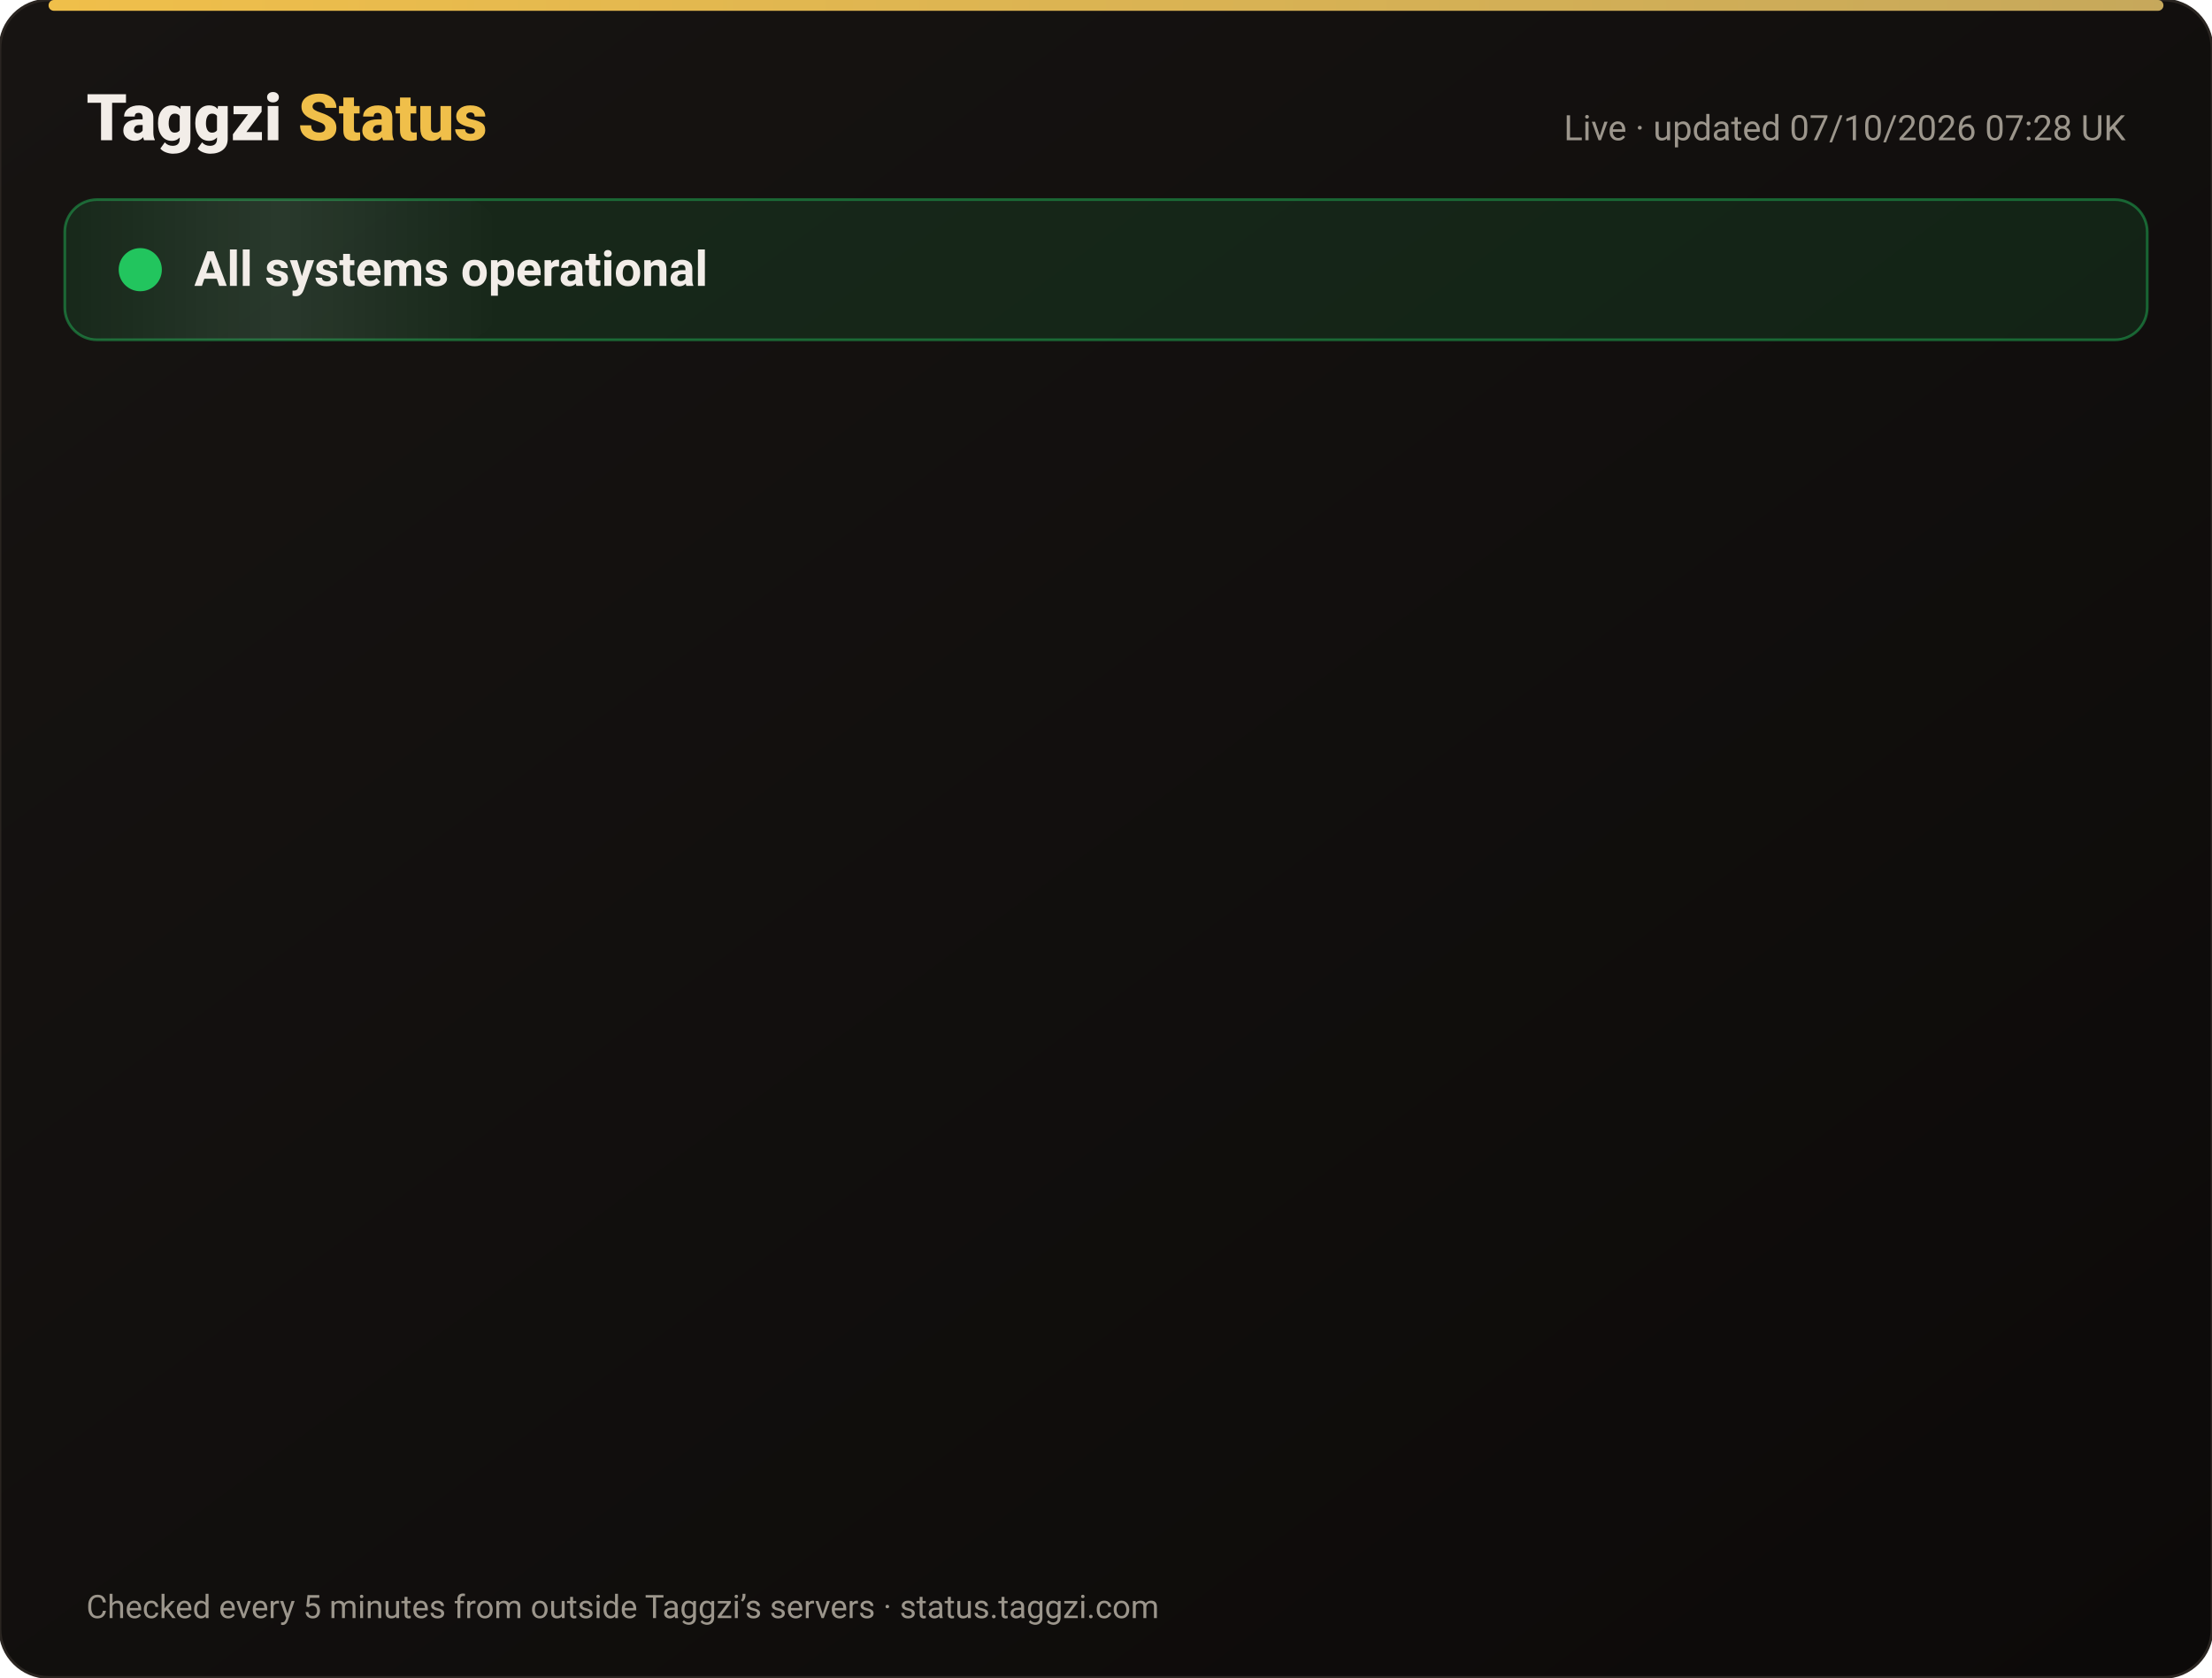
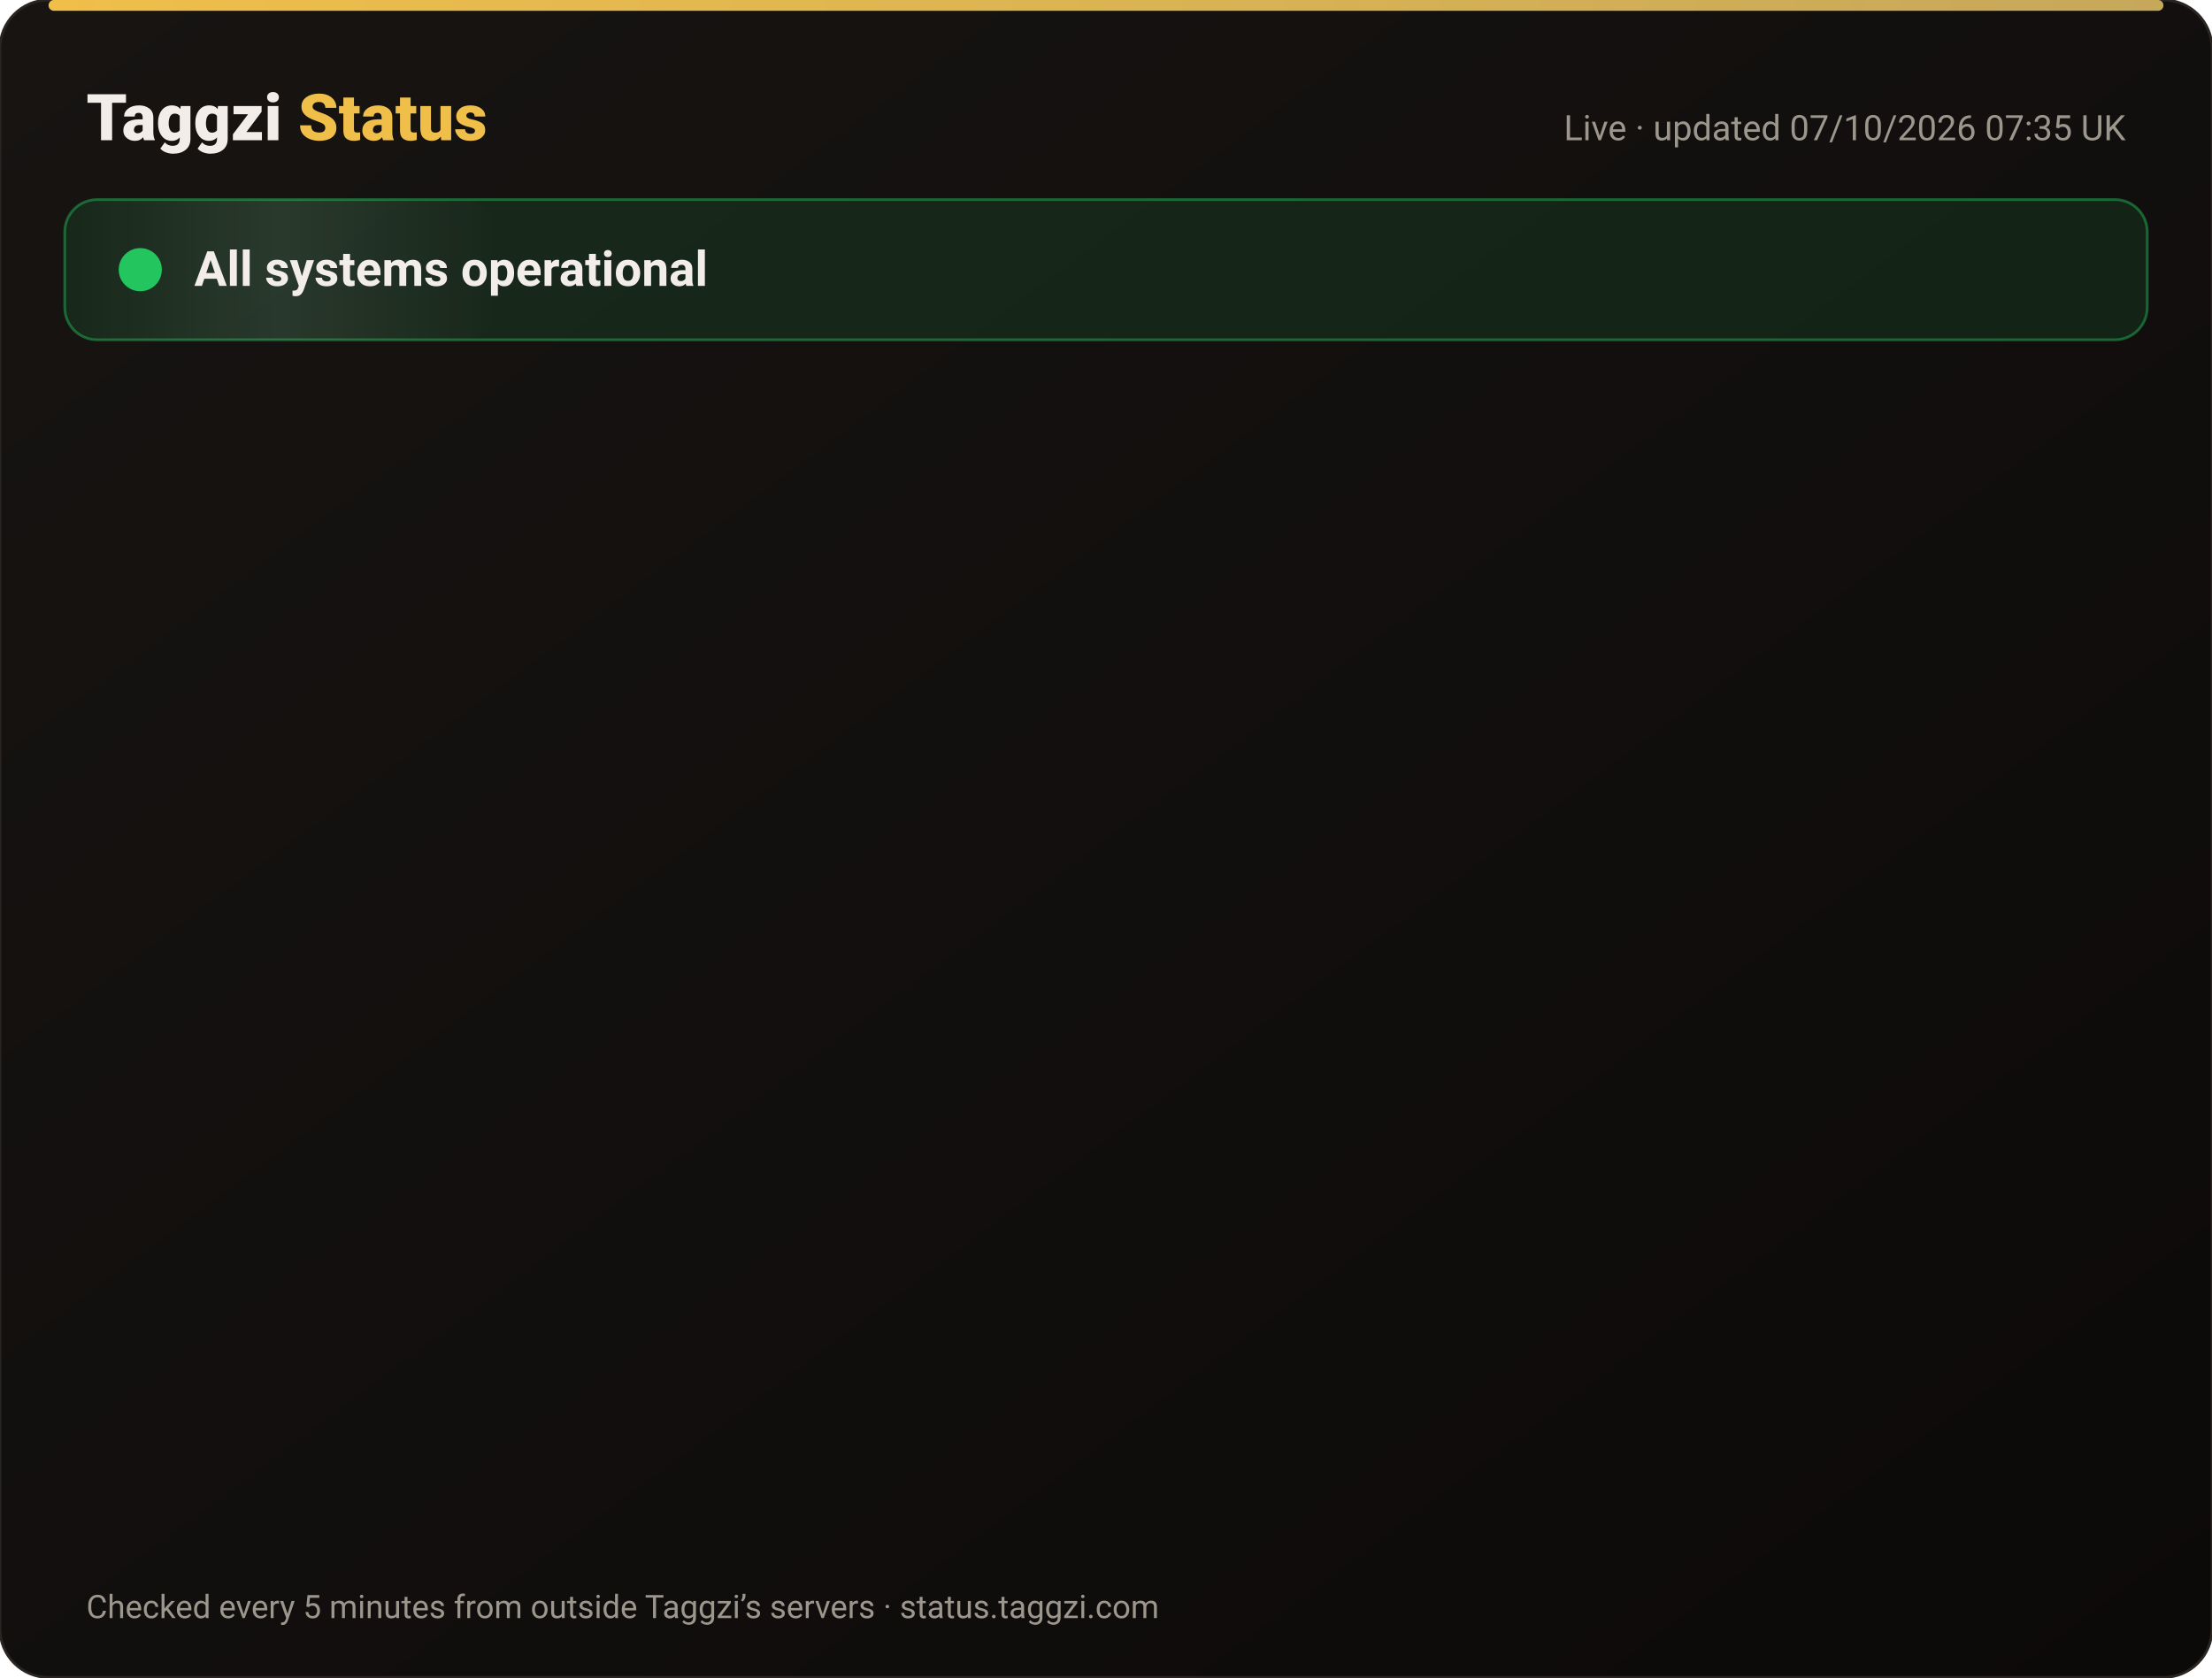
<svg xmlns="http://www.w3.org/2000/svg" width="820" height="622" viewBox="0 0 820 622" font-family="-apple-system,Segoe UI,Roboto,Helvetica,Arial,sans-serif">
  <defs>
    <linearGradient id="bg" x1="0" y1="0" x2="1" y2="1">
      <stop offset="0" stop-color="#171412" />
      <stop offset="1" stop-color="#0C0A09" />
    </linearGradient>
    <linearGradient id="gold" x1="0" x2="1">
      <stop offset="0" stop-color="#F0BF4A" />
      <stop offset="1" stop-color="#c6a85b" />
    </linearGradient>
    <linearGradient id="shine" x1="0" x2="1">
      <stop offset="0" stop-color="#fff" stop-opacity="0" />
      <stop offset=".5" stop-color="#fff" stop-opacity=".08" />
      <stop offset="1" stop-color="#fff" stop-opacity="0" />
    </linearGradient>
  </defs>
  <rect width="820" height="622" rx="18" fill="url(#bg)" stroke="#2a2521" />
  <rect x="18" y="0" width="784" height="4" rx="2" fill="url(#gold)" />
  <text x="32" y="52" font-size="24" font-weight="800" fill="#F2EDE8">Taggzi <tspan fill="#F0BF4A">Status</tspan>
  </text>
-   <text x="788" y="52" font-size="13" fill="#9C968C" text-anchor="end">Live · updated 07/10/2026 07:28 UK</text>
+   <text x="788" y="52" font-size="13" fill="#9C968C" text-anchor="end">Live · updated 07/10/2026 07:35 UK</text>
  <rect x="24" y="74" width="772" height="52" rx="12" fill="#22c55e" fill-opacity=".12" stroke="#22c55e" stroke-opacity=".45" />
  <rect x="24" y="74" width="160" height="52" rx="12" fill="url(#shine)">
    <animate attributeName="x" from="-160" to="820" dur="4s" repeatCount="indefinite" />
  </rect>
  <circle cx="52" cy="100" r="7" fill="#22c55e" />
  <circle cx="52" cy="100" r="7" fill="none" stroke="#22c55e" stroke-width="2">
    <animate attributeName="r" values="7;15;7" dur="2s" repeatCount="indefinite" />
    <animate attributeName="opacity" values=".9;0;.9" dur="2s" repeatCount="indefinite" />
  </circle>
  <text x="72" y="106" font-size="18" font-weight="700" fill="#F2EDE8">All systems operational</text>
  <g opacity="0">
    <animate attributeName="opacity" from="0" to="1" begin="0.00s" dur=".6s" fill="freeze" />
    <line x1="32" y1="188" x2="788" y2="188" stroke="#2a2521" />
    <circle cx="44" cy="166" r="6" fill="#22c55e">
      <animate attributeName="opacity" values="1;.45;1" dur="2.4s" begin="0.00s" repeatCount="indefinite" />
    </circle>
    <text x="62" y="171" font-size="15" font-weight="650" fill="#F2EDE8">Website</text>
    <text x="630" y="171" font-size="13" fill="#9C968C" text-anchor="end">100.00% uptime</text>
    <rect x="648" y="154" width="140" height="24" rx="12" fill="#22c55e" fill-opacity=".14" stroke="#22c55e" stroke-opacity=".5" />
    <text x="718" y="171" font-size="12" font-weight="700" fill="#22c55e" text-anchor="middle">Operational</text>
  </g>
  <g opacity="0">
    <animate attributeName="opacity" from="0" to="1" begin="0.15s" dur=".6s" fill="freeze" />
    <line x1="32" y1="234" x2="788" y2="234" stroke="#2a2521" />
    <circle cx="44" cy="212" r="6" fill="#22c55e">
      <animate attributeName="opacity" values="1;.45;1" dur="2.4s" begin="0.15s" repeatCount="indefinite" />
    </circle>
    <text x="62" y="217" font-size="15" font-weight="650" fill="#F2EDE8">Tag scans</text>
    <text x="630" y="217" font-size="13" fill="#9C968C" text-anchor="end">100.00% uptime</text>
    <rect x="648" y="200" width="140" height="24" rx="12" fill="#22c55e" fill-opacity=".14" stroke="#22c55e" stroke-opacity=".5" />
    <text x="718" y="217" font-size="12" font-weight="700" fill="#22c55e" text-anchor="middle">Operational</text>
  </g>
  <g opacity="0">
    <animate attributeName="opacity" from="0" to="1" begin="0.30s" dur=".6s" fill="freeze" />
    <line x1="32" y1="280" x2="788" y2="280" stroke="#2a2521" />
    <circle cx="44" cy="258" r="6" fill="#22c55e">
      <animate attributeName="opacity" values="1;.45;1" dur="2.4s" begin="0.30s" repeatCount="indefinite" />
    </circle>
    <text x="62" y="263" font-size="15" font-weight="650" fill="#F2EDE8">Manual tag lookup</text>
    <text x="630" y="263" font-size="13" fill="#9C968C" text-anchor="end">100.00% uptime</text>
    <rect x="648" y="246" width="140" height="24" rx="12" fill="#22c55e" fill-opacity=".14" stroke="#22c55e" stroke-opacity=".5" />
    <text x="718" y="263" font-size="12" font-weight="700" fill="#22c55e" text-anchor="middle">Operational</text>
  </g>
  <g opacity="0">
    <animate attributeName="opacity" from="0" to="1" begin="0.45s" dur=".6s" fill="freeze" />
    <line x1="32" y1="326" x2="788" y2="326" stroke="#2a2521" />
    <circle cx="44" cy="304" r="6" fill="#22c55e">
      <animate attributeName="opacity" values="1;.45;1" dur="2.4s" begin="0.45s" repeatCount="indefinite" />
    </circle>
    <text x="62" y="309" font-size="15" font-weight="650" fill="#F2EDE8">App &amp; login</text>
    <text x="630" y="309" font-size="13" fill="#9C968C" text-anchor="end">100.00% uptime</text>
    <rect x="648" y="292" width="140" height="24" rx="12" fill="#22c55e" fill-opacity=".14" stroke="#22c55e" stroke-opacity=".5" />
    <text x="718" y="309" font-size="12" font-weight="700" fill="#22c55e" text-anchor="middle">Operational</text>
  </g>
  <g opacity="0">
    <animate attributeName="opacity" from="0" to="1" begin="0.60s" dur=".6s" fill="freeze" />
    <line x1="32" y1="372" x2="788" y2="372" stroke="#2a2521" />
    <circle cx="44" cy="350" r="6" fill="#22c55e">
      <animate attributeName="opacity" values="1;.45;1" dur="2.4s" begin="0.60s" repeatCount="indefinite" />
    </circle>
    <text x="62" y="355" font-size="15" font-weight="650" fill="#F2EDE8">Community alerts</text>
    <text x="630" y="355" font-size="13" fill="#9C968C" text-anchor="end">100.00% uptime</text>
    <rect x="648" y="338" width="140" height="24" rx="12" fill="#22c55e" fill-opacity=".14" stroke="#22c55e" stroke-opacity=".5" />
    <text x="718" y="355" font-size="12" font-weight="700" fill="#22c55e" text-anchor="middle">Operational</text>
  </g>
  <g opacity="0">
    <animate attributeName="opacity" from="0" to="1" begin="0.75s" dur=".6s" fill="freeze" />
    <line x1="32" y1="418" x2="788" y2="418" stroke="#2a2521" />
    <circle cx="44" cy="396" r="6" fill="#22c55e">
      <animate attributeName="opacity" values="1;.45;1" dur="2.4s" begin="0.75s" repeatCount="indefinite" />
    </circle>
    <text x="62" y="401" font-size="15" font-weight="650" fill="#F2EDE8">Private calling</text>
    <text x="630" y="401" font-size="13" fill="#9C968C" text-anchor="end">100.00% uptime</text>
    <rect x="648" y="384" width="140" height="24" rx="12" fill="#22c55e" fill-opacity=".14" stroke="#22c55e" stroke-opacity=".5" />
    <text x="718" y="401" font-size="12" font-weight="700" fill="#22c55e" text-anchor="middle">Operational</text>
  </g>
  <g opacity="0">
    <animate attributeName="opacity" from="0" to="1" begin="0.90s" dur=".6s" fill="freeze" />
    <line x1="32" y1="464" x2="788" y2="464" stroke="#2a2521" />
    <circle cx="44" cy="442" r="6" fill="#22c55e">
      <animate attributeName="opacity" values="1;.45;1" dur="2.4s" begin="0.90s" repeatCount="indefinite" />
    </circle>
    <text x="62" y="447" font-size="15" font-weight="650" fill="#F2EDE8">Payments</text>
    <text x="630" y="447" font-size="13" fill="#9C968C" text-anchor="end">100.00% uptime</text>
    <rect x="648" y="430" width="140" height="24" rx="12" fill="#22c55e" fill-opacity=".14" stroke="#22c55e" stroke-opacity=".5" />
    <text x="718" y="447" font-size="12" font-weight="700" fill="#22c55e" text-anchor="middle">Operational</text>
  </g>
  <g opacity="0">
    <animate attributeName="opacity" from="0" to="1" begin="1.05s" dur=".6s" fill="freeze" />
    <line x1="32" y1="510" x2="788" y2="510" stroke="#2a2521" />
    <circle cx="44" cy="488" r="6" fill="#22c55e">
      <animate attributeName="opacity" values="1;.45;1" dur="2.4s" begin="1.05s" repeatCount="indefinite" />
    </circle>
    <text x="62" y="493" font-size="15" font-weight="650" fill="#F2EDE8">Email &amp; support</text>
    <text x="630" y="493" font-size="13" fill="#9C968C" text-anchor="end">100.00% uptime</text>
    <rect x="648" y="476" width="140" height="24" rx="12" fill="#22c55e" fill-opacity=".14" stroke="#22c55e" stroke-opacity=".5" />
    <text x="718" y="493" font-size="12" font-weight="700" fill="#22c55e" text-anchor="middle">Operational</text>
  </g>
  <g opacity="0">
    <animate attributeName="opacity" from="0" to="1" begin="1.20s" dur=".6s" fill="freeze" />
    <line x1="32" y1="556" x2="788" y2="556" stroke="#2a2521" />
    <circle cx="44" cy="534" r="6" fill="#22c55e">
      <animate attributeName="opacity" values="1;.45;1" dur="2.4s" begin="1.20s" repeatCount="indefinite" />
    </circle>
    <text x="62" y="539" font-size="15" font-weight="650" fill="#F2EDE8">Secure connection (SSL)</text>
    <text x="630" y="539" font-size="13" fill="#9C968C" text-anchor="end">100.00% uptime</text>
    <rect x="648" y="522" width="140" height="24" rx="12" fill="#22c55e" fill-opacity=".14" stroke="#22c55e" stroke-opacity=".5" />
    <text x="718" y="539" font-size="12" font-weight="700" fill="#22c55e" text-anchor="middle">Operational</text>
  </g>
  <text x="32" y="600" font-size="12" fill="#9C968C">Checked every 5 minutes from outside Taggzi’s servers · status.taggzi.com</text>
</svg>
